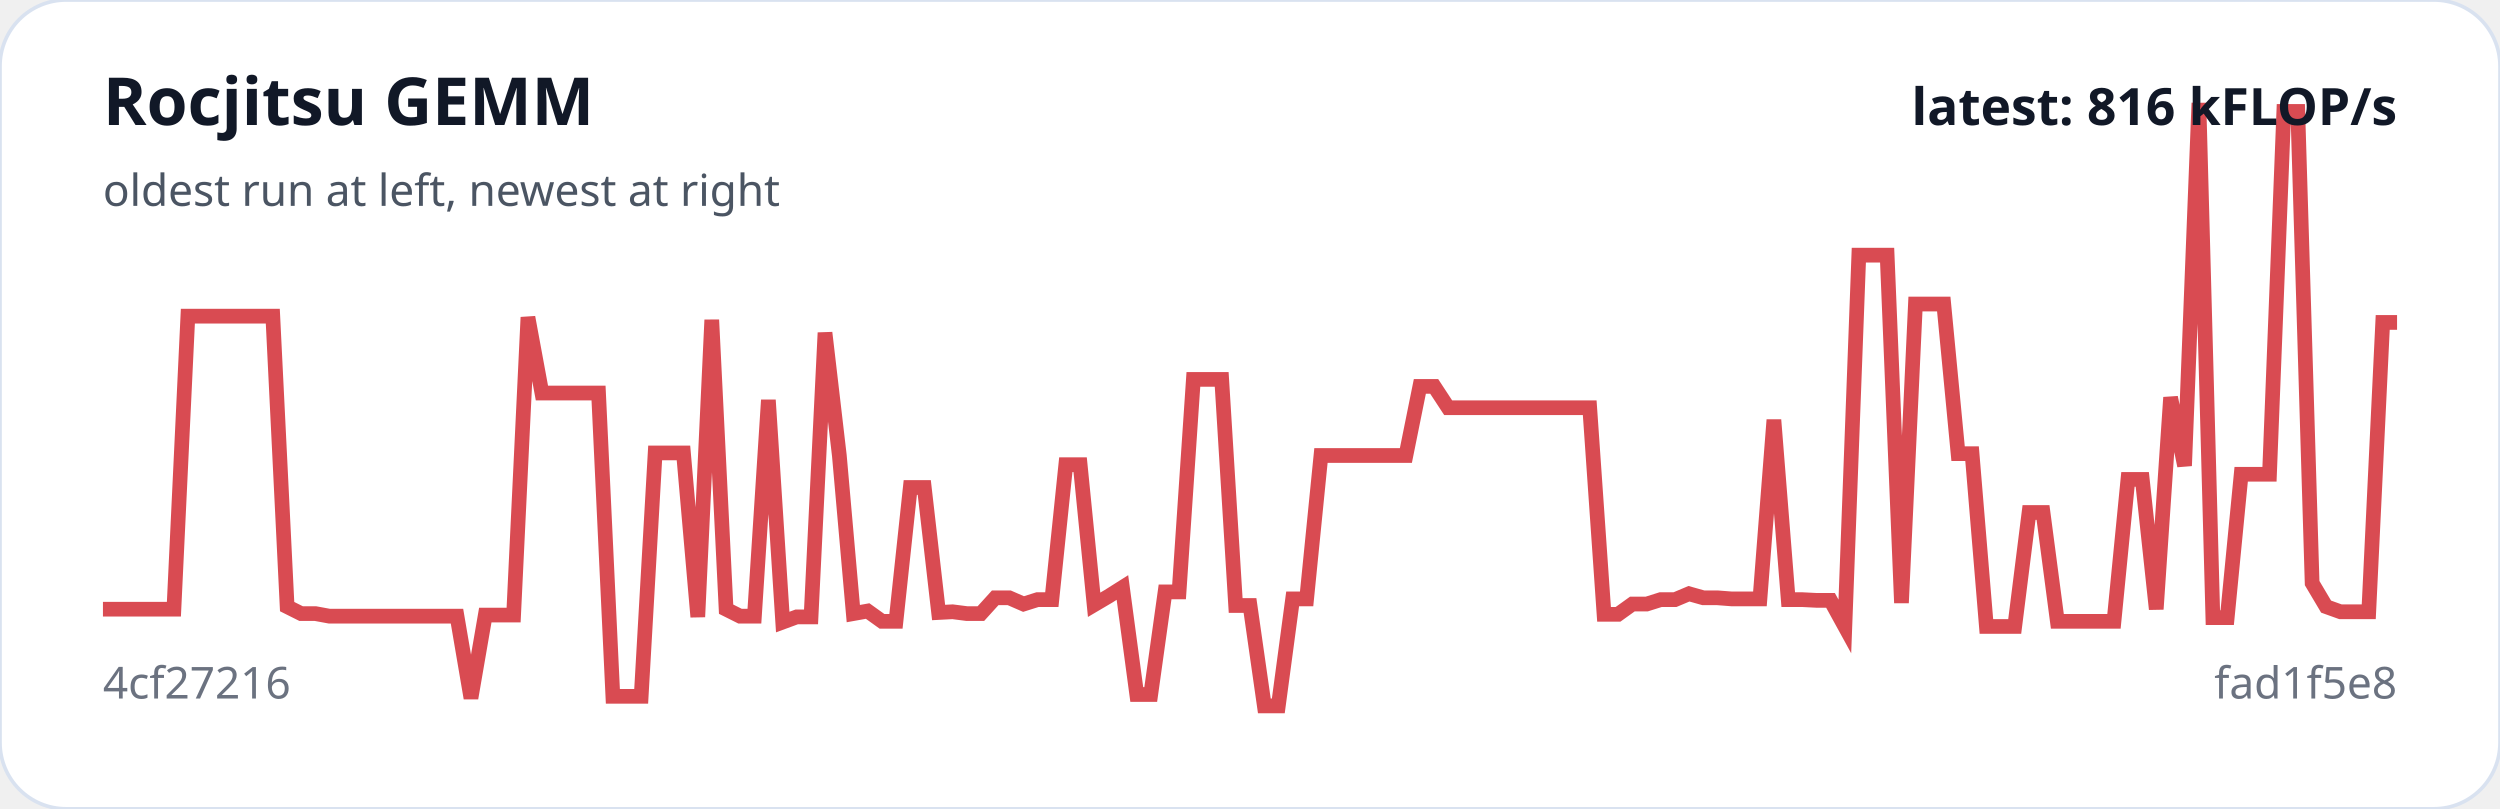
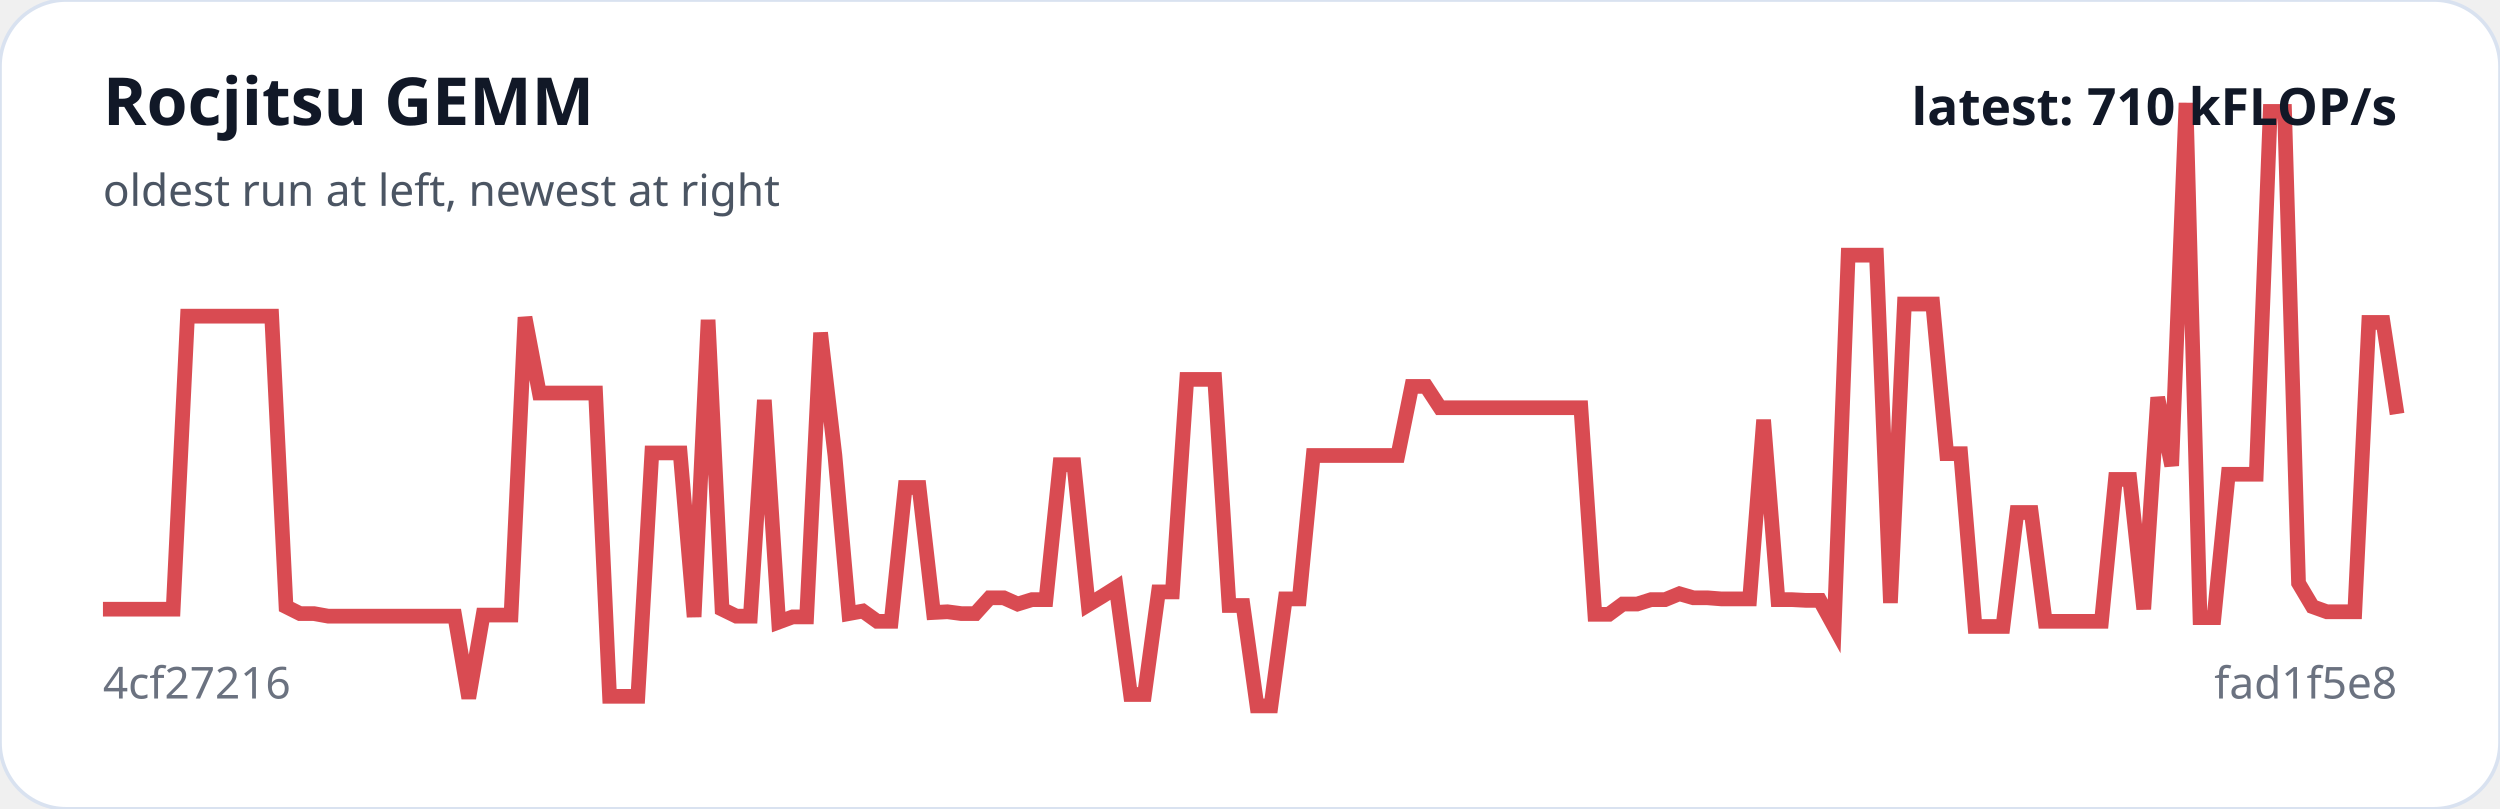
<svg xmlns="http://www.w3.org/2000/svg" viewBox="0 0 680 220" width="100%" role="img" aria-label="Rocjitsu GEMM trend">
  <rect width="100%" height="100%" rx="18" fill="#ffffff" stroke="#d9e2f0" />
-   <polyline fill="none" stroke="#d94b52" stroke-width="4" points="28.0,165.7 31.9,165.7 35.7,165.7 39.6,165.7 43.4,165.7 47.3,165.7 51.1,86.0 55.0,86.0 58.8,86.0 62.7,86.0 66.5,86.0 70.4,86.0 74.2,86.0 78.1,165.0 81.9,166.9 85.8,166.9 89.6,167.6 93.5,167.6 97.3,167.6 101.2,167.6 105.0,167.6 108.9,167.6 112.7,167.6 116.6,167.6 120.4,167.6 124.3,167.6 128.1,189.9 132.0,167.3 135.9,167.3 139.7,167.3 143.6,86.3 147.4,106.9 151.3,106.9 155.1,106.9 159.0,106.9 162.8,106.9 166.7,189.4 170.5,189.4 174.4,189.4 178.2,123.2 182.1,123.2 185.9,123.2 189.8,167.8 193.6,87.0 197.5,165.7 201.3,167.6 205.2,167.6 209.0,108.8 212.9,169.2 216.7,167.8 220.6,167.8 224.4,90.5 228.3,123.9 232.1,166.9 236.0,166.2 239.9,169.0 243.7,169.0 247.6,132.6 251.4,132.6 255.3,166.6 259.1,166.4 263.0,166.9 266.8,166.9 270.7,162.6 274.5,162.6 278.4,164.3 282.2,163.1 286.1,163.1 289.9,126.4 293.8,126.4 297.6,164.5 301.5,162.2 305.3,159.8 309.2,188.9 313.0,188.9 316.9,161.0 320.7,161.0 324.6,103.2 328.4,103.2 332.3,103.2 336.1,164.7 340.0,164.7 343.9,192.0 347.7,192.0 351.6,162.9 355.4,162.9 359.3,123.9 363.1,123.9 367.0,123.9 370.8,123.9 374.7,123.9 378.5,123.9 382.4,123.9 386.2,105.1 390.1,105.1 393.9,110.9 397.8,110.9 401.6,110.9 405.5,110.9 409.3,110.9 413.2,110.9 417.0,110.9 420.9,110.9 424.7,110.9 428.6,110.9 432.4,110.9 436.3,167.1 440.1,167.1 444.0,164.3 447.9,164.3 451.7,163.1 455.6,163.1 459.4,161.5 463.3,162.6 467.1,162.6 471.0,162.9 474.8,162.9 478.7,162.9 482.5,114.2 486.4,163.1 490.2,163.1 494.1,163.3 497.9,163.3 501.8,170.4 505.6,69.4 509.5,69.4 513.3,69.4 517.2,164.0 521.0,82.7 524.9,82.7 528.7,82.7 532.6,123.4 536.4,123.4 540.3,170.4 544.1,170.4 548.0,170.4 551.9,139.4 555.7,139.4 559.6,169.0 563.4,169.0 567.3,169.0 571.1,169.0 575.0,169.0 578.8,130.4 582.7,130.4 586.5,165.7 590.4,108.1 594.2,126.7 598.1,28.0 601.9,168.0 605.8,168.0 609.6,129.0 613.5,129.0 617.3,129.0 621.2,30.3 625.0,30.3 628.9,158.6 632.7,165.0 636.6,166.4 640.4,166.4 644.3,166.4 648.1,87.7 652.0,87.7" />
+   <polyline fill="none" stroke="#d94b52" stroke-width="4" points="28.0,165.7 31.8,165.7 35.7,165.7 39.5,165.7 43.3,165.7 47.1,165.7 51.0,86.0 54.8,86.0 58.6,86.0 62.5,86.0 66.3,86.0 70.1,86.0 73.9,86.0 77.8,165.0 81.6,166.9 85.4,166.9 89.3,167.6 93.1,167.6 96.9,167.6 100.7,167.6 104.6,167.6 108.4,167.6 112.2,167.6 116.0,167.6 119.9,167.6 123.7,167.6 127.5,189.9 131.4,167.3 135.2,167.3 139.0,167.3 142.8,86.3 146.7,106.9 150.5,106.9 154.3,106.9 158.2,106.9 162.0,106.9 165.8,189.4 169.6,189.4 173.5,189.4 177.3,123.2 181.1,123.2 185.0,123.2 188.8,167.8 192.6,87.0 196.4,165.7 200.3,167.6 204.1,167.6 207.9,108.8 211.8,169.2 215.6,167.8 219.4,167.8 223.2,90.5 227.1,123.9 230.9,166.9 234.7,166.2 238.6,169.0 242.4,169.0 246.2,132.6 250.0,132.6 253.9,166.6 257.7,166.4 261.5,166.9 265.3,166.9 269.2,162.6 273.0,162.6 276.8,164.3 280.7,163.1 284.5,163.1 288.3,126.4 292.1,126.4 296.0,164.5 299.8,162.2 303.6,159.8 307.5,188.9 311.3,188.9 315.1,161.0 318.9,161.0 322.8,103.2 326.6,103.2 330.4,103.2 334.3,164.7 338.1,164.7 341.9,192.0 345.7,192.0 349.6,162.9 353.4,162.9 357.2,123.9 361.1,123.9 364.9,123.9 368.7,123.9 372.5,123.9 376.4,123.9 380.2,123.9 384.0,105.1 387.9,105.1 391.7,110.9 395.5,110.9 399.3,110.9 403.2,110.9 407.0,110.9 410.8,110.9 414.7,110.9 418.5,110.9 422.3,110.9 426.1,110.9 430.0,110.9 433.8,167.1 437.6,167.1 441.4,164.3 445.3,164.3 449.1,163.1 452.9,163.1 456.8,161.5 460.6,162.6 464.4,162.6 468.2,162.9 472.1,162.9 475.9,162.9 479.7,114.2 483.6,163.1 487.4,163.1 491.2,163.3 495.0,163.3 498.9,170.4 502.7,69.4 506.5,69.4 510.4,69.4 514.2,164.0 518.0,82.7 521.8,82.7 525.7,82.7 529.5,123.4 533.3,123.4 537.2,170.4 541.0,170.4 544.8,170.4 548.6,139.4 552.5,139.4 556.3,169.0 560.1,169.0 564.0,169.0 567.8,169.0 571.6,169.0 575.4,130.4 579.3,130.4 583.1,165.7 586.9,108.1 590.7,126.7 594.6,28.0 598.4,168.0 602.2,168.0 606.1,129.0 609.9,129.0 613.7,129.0 617.5,30.3 621.4,30.3 625.2,158.6 629.0,165.0 632.9,166.4 636.7,166.4 640.5,166.4 644.3,87.7 648.2,87.7 652.0,112.6" />
  <text x="28" y="34" fill="#111827" font-family="system-ui,sans-serif" font-size="18" font-weight="700">Rocjitsu GEMM</text>
  <text x="28" y="56" fill="#4b5563" font-family="system-ui,sans-serif" font-size="12">oldest run at left, newest at right</text>
  <text x="28" y="190" fill="#6b7280" font-family="system-ui,sans-serif" font-size="12">4cf27216</text>
  <text x="652" y="190" text-anchor="end" fill="#6b7280" font-family="system-ui,sans-serif" font-size="12">fad1f5e8</text>
-   <text x="652" y="34" text-anchor="end" fill="#111827" font-family="system-ui,sans-serif" font-size="14" font-weight="700">latest: 816 kFLOP/s</text>
+   <text x="652" y="34" text-anchor="end" fill="#111827" font-family="system-ui,sans-serif" font-size="14" font-weight="700">latest: 710 kFLOP/s</text>
</svg>
